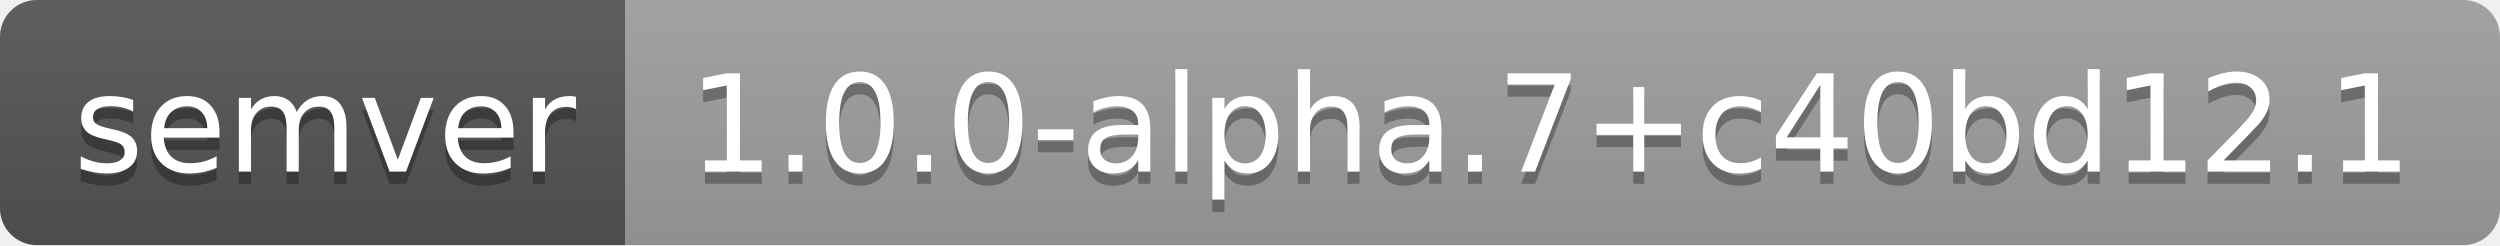
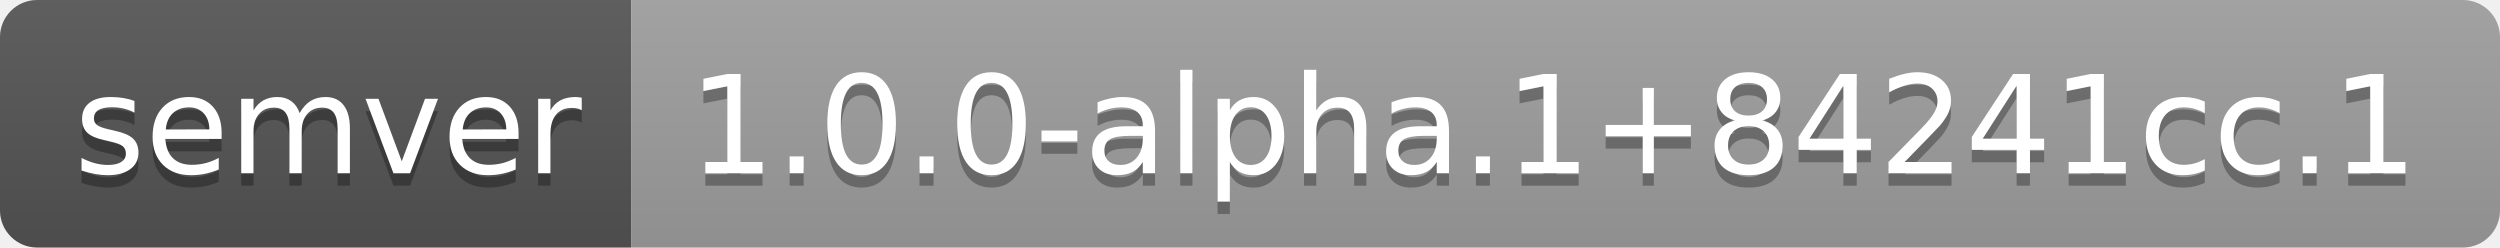
- <svg xmlns="http://www.w3.org/2000/svg" width="204" height="20" role="img" aria-label="semver: 1.0.0-alpha.7+c40bd12.1">
+ <svg xmlns="http://www.w3.org/2000/svg" width="202" height="20" role="img" aria-label="semver: 1.0.0-alpha.1+84241cc.1">
  <linearGradient id="s" x2="0" y2="100%">
    <stop offset="0" stop-color="#bbb" stop-opacity=".1" />
    <stop offset="1" stop-opacity=".1" />
  </linearGradient>
  <clipPath id="r">
-     <rect width="204" height="20" rx="3" fill="#fff" />
+     <rect width="202" height="20" rx="3" fill="#fff" />
  </clipPath>
  <g clip-path="url(#r)">
    <rect width="51" height="20" fill="#555" />
-     <rect x="51" width="153" height="20" fill="#9f9f9f" />
-     <rect width="204" height="20" fill="url(#s)" />
+     <rect x="51" width="151" height="20" fill="#9f9f9f" />
+     <rect width="202" height="20" fill="url(#s)" />
  </g>
  <g fill="#fff" text-anchor="middle" font-family="Verdana,Geneva,DejaVu Sans,sans-serif" text-rendering="geometricPrecision" font-size="110">
    <text aria-hidden="true" x="265" y="150" fill="#010101" fill-opacity=".3" transform="scale(.1)" textLength="410">semver</text>
    <text x="265" y="140" transform="scale(.1)" fill="#fff" textLength="410">semver</text>
-     <text aria-hidden="true" x="1265" y="150" fill="#010101" fill-opacity=".3" transform="scale(.1)" textLength="1430">1.0.0-alpha.7+c40bd12.1</text>
-     <text x="1265" y="140" transform="scale(.1)" fill="#fff" textLength="1430">1.0.0-alpha.7+c40bd12.1</text>
+     <text aria-hidden="true" x="1255" y="150" fill="#010101" fill-opacity=".3" transform="scale(.1)" textLength="1410">1.0.0-alpha.1+84241cc.1</text>
+     <text x="1255" y="140" transform="scale(.1)" fill="#fff" textLength="1410">1.0.0-alpha.1+84241cc.1</text>
  </g>
</svg>
